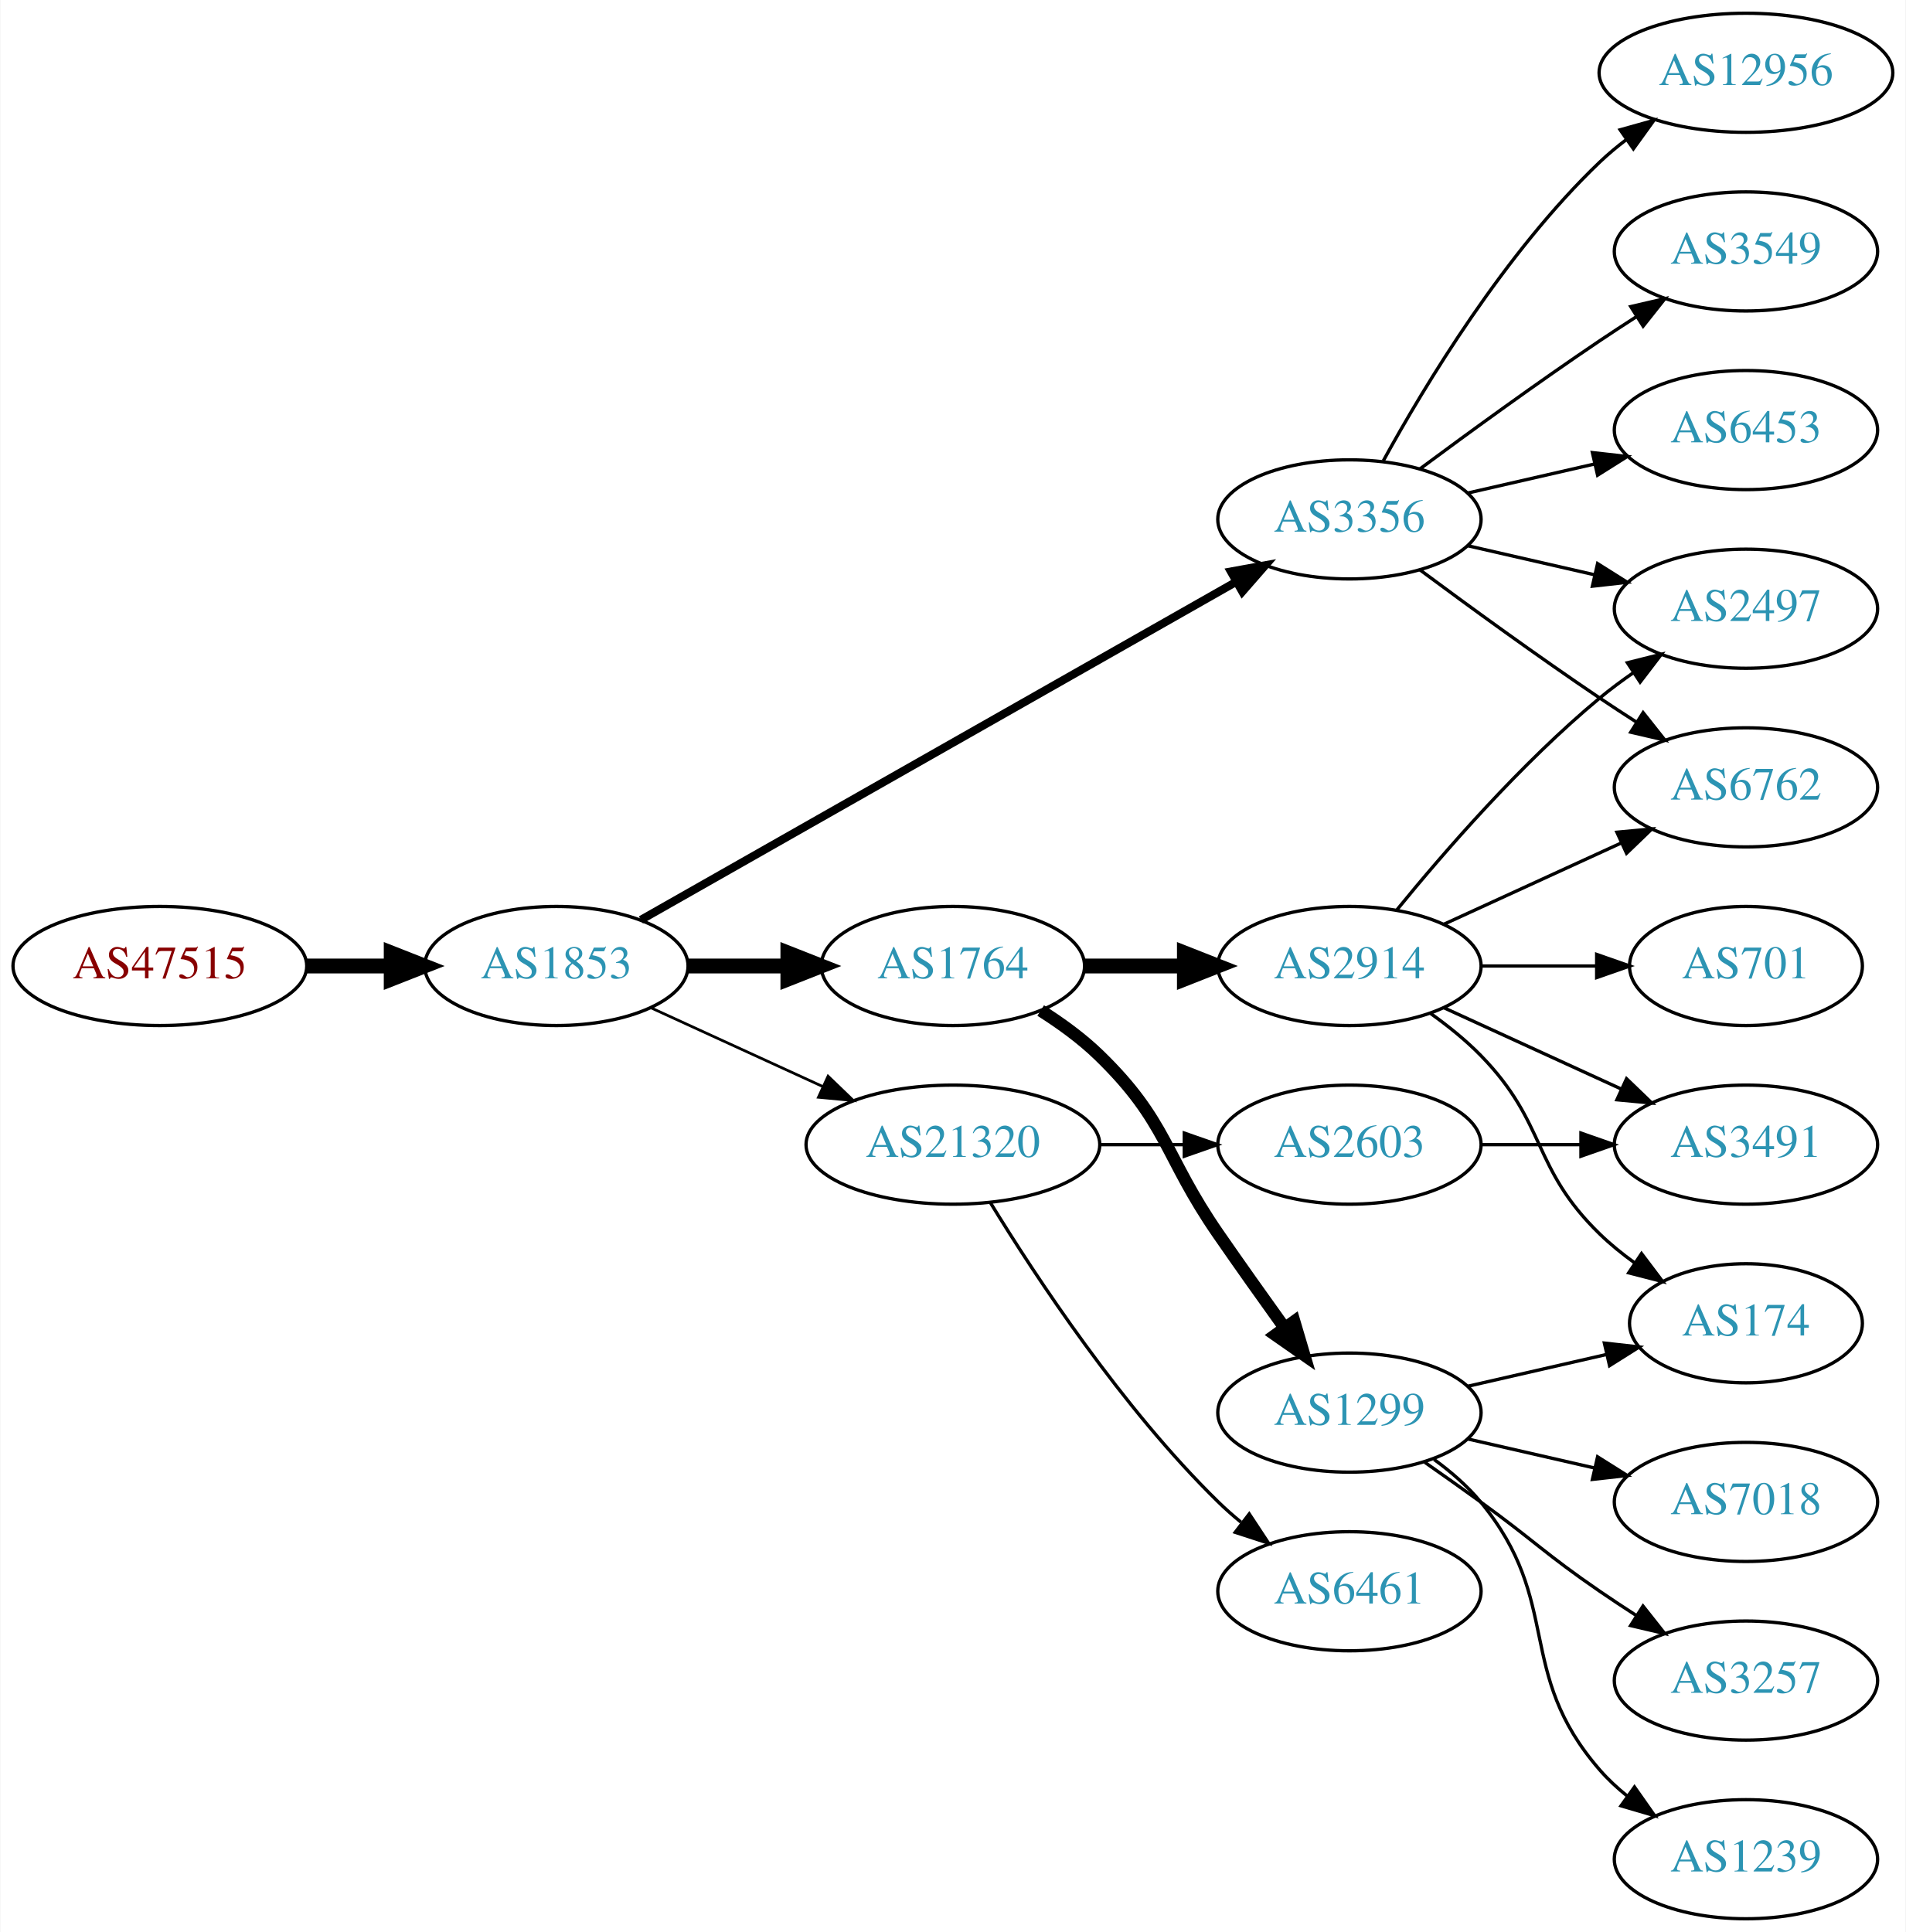
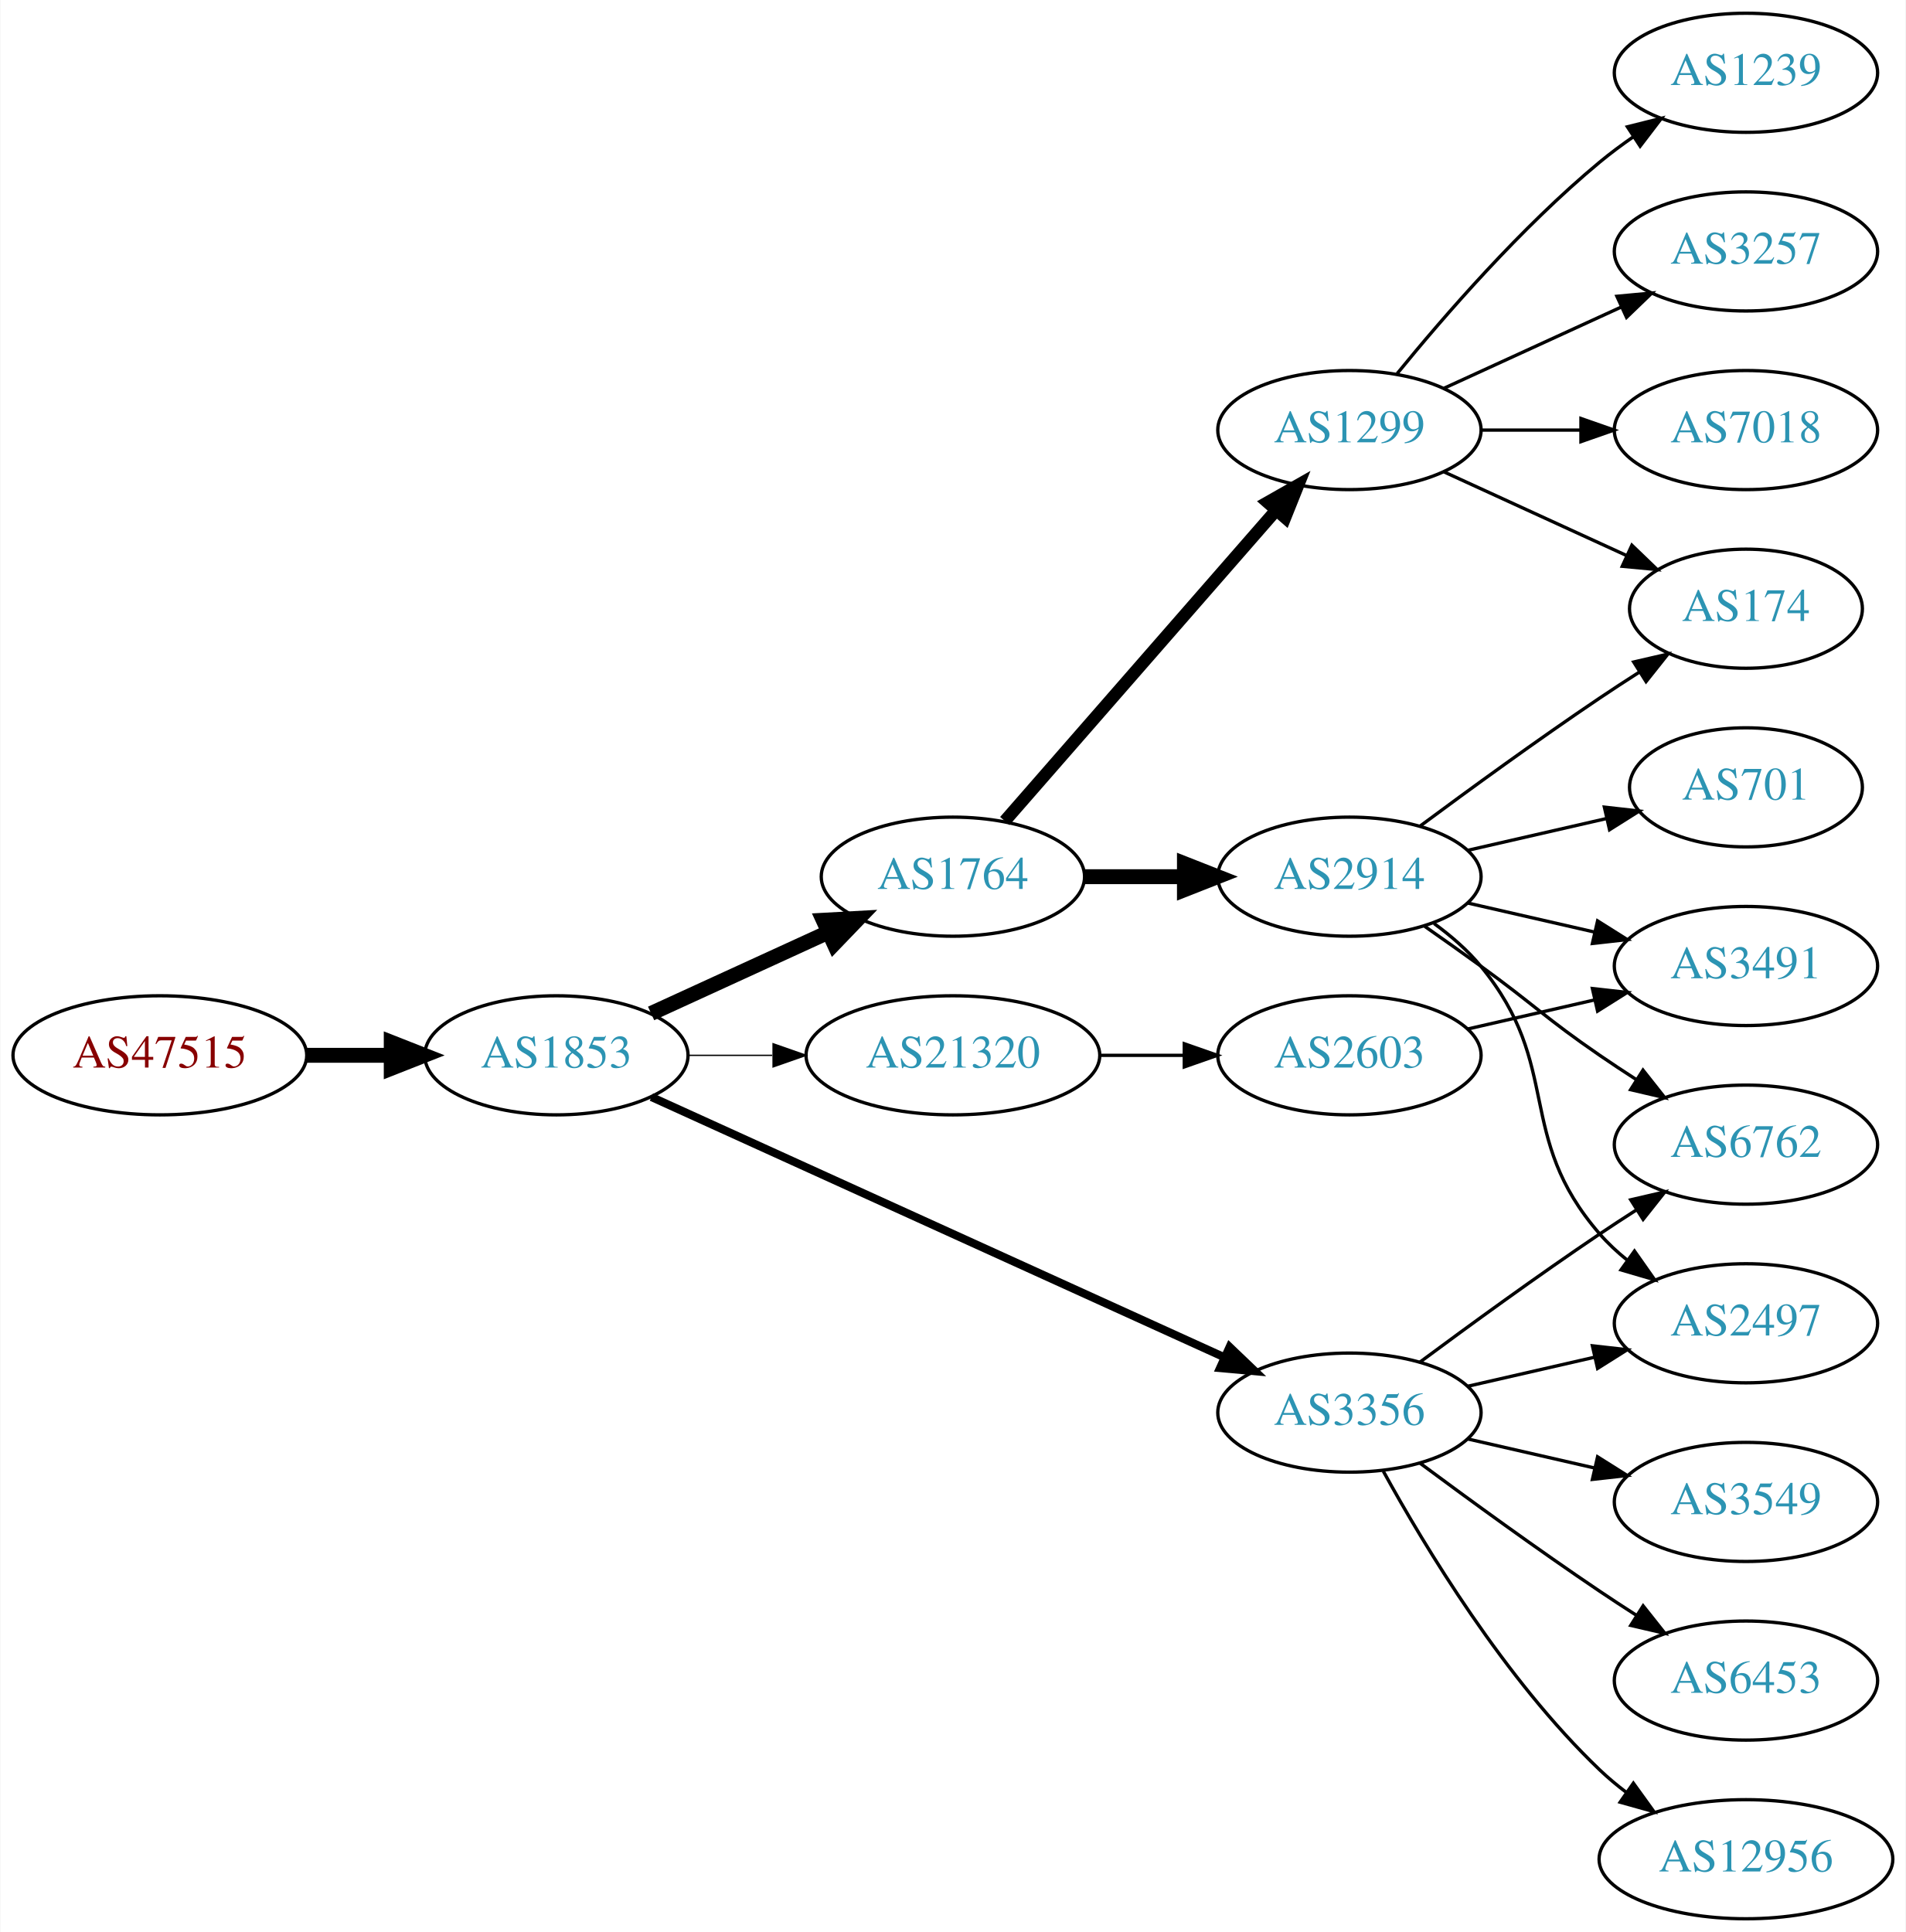
<svg xmlns="http://www.w3.org/2000/svg" xmlns:xlink="http://www.w3.org/1999/xlink" width="576pt" height="584pt" viewBox="0.00 0.00 575.76 584.00">
  <g id="graph0" class="graph" transform="scale(1 1) rotate(0) translate(4 580)">
    <polygon fill="white" stroke="none" points="-4,4 -4,-580 571.762,-580 571.762,4 -4,4" />
    <g id="node1" class="node">
      <g id="a_node1">
        <a xlink:href="/asn/47515" xlink:title="AS47515 ~ BMI-GOVIX [AT]">
-           <ellipse fill="#ffffff" stroke="black" cx="44.196" cy="-288" rx="44.393" ry="18" />
-           <text text-anchor="middle" x="44.196" y="-284.3" font-family="Times,serif" font-size="14.00" fill="#880000">AS47515</text>
+           <ellipse fill="#ffffff" stroke="black" cx="44.196" cy="-261" rx="44.393" ry="18" />
+           <text text-anchor="middle" x="44.196" y="-257.3" font-family="Times,serif" font-size="14.00" fill="#880000">AS47515</text>
        </a>
      </g>
    </g>
    <g id="node2" class="node">
      <g id="a_node2">
        <a xlink:href="/asn/1853" xlink:title="AS1853 ~ ACOnet Backbone [AT]">
-           <ellipse fill="#ffffff" stroke="black" cx="164.039" cy="-288" rx="39.794" ry="18" />
-           <text text-anchor="middle" x="164.039" y="-284.3" font-family="Times,serif" font-size="14.00" fill="#2c94b3">AS1853</text>
+           <ellipse fill="#ffffff" stroke="black" cx="164.039" cy="-261" rx="39.794" ry="18" />
+           <text text-anchor="middle" x="164.039" y="-257.3" font-family="Times,serif" font-size="14.00" fill="#2c94b3">AS1853</text>
        </a>
      </g>
    </g>
    <g id="edge1" class="edge">
-       <path fill="none" stroke="black" stroke-width="4.5" d="M88.407,-288C96.72,-288 105.482,-288 113.965,-288" />
-       <polygon fill="black" stroke="black" stroke-width="4.5" points="114.123,-291.938 124.123,-288 114.123,-284.063 114.123,-291.938" />
+       <path fill="none" stroke="black" stroke-width="4.5" d="M88.407,-261C96.72,-261 105.482,-261 113.965,-261" />
+       <polygon fill="black" stroke="black" stroke-width="4.5" points="114.123,-264.938 124.123,-261 114.123,-257.063 114.123,-264.938" />
    </g>
    <g id="node3" class="node">
      <g id="a_node3">
-         <a xlink:href="/asn/3356" xlink:title="AS3356 ~ Level 3 Parent, LLC [US]">
-           <ellipse fill="#ffffff" stroke="black" cx="403.724" cy="-423" rx="39.794" ry="18" />
-           <text text-anchor="middle" x="403.724" y="-419.3" font-family="Times,serif" font-size="14.00" fill="#2c94b3">AS3356</text>
+         <a xlink:href="/asn/1764" xlink:title="AS1764 ~ NEXTLAYER-AS [AT]">
+           <ellipse fill="#ffffff" stroke="black" cx="283.881" cy="-315" rx="39.794" ry="18" />
+           <text text-anchor="middle" x="283.881" y="-311.3" font-family="Times,serif" font-size="14.00" fill="#2c94b3">AS1764</text>
        </a>
      </g>
    </g>
    <g id="edge2" class="edge">
-       <path fill="none" stroke="black" stroke-width="2.455" d="M189.58,-301.939C232.48,-326.305 321.135,-376.659 369.492,-404.125" />
-       <polygon fill="black" stroke="black" stroke-width="2.455" points="367.892,-407.241 378.316,-409.137 371.349,-401.155 367.892,-407.241" />
+       <path fill="none" stroke="black" stroke-width="4.5" d="M192.667,-273.661C208.624,-280.973 228.895,-290.261 246.178,-298.181" />
+       <polygon fill="black" stroke="black" stroke-width="4.5" points="244.694,-301.832 255.425,-302.419 247.975,-294.673 244.694,-301.832" />
    </g>
    <g id="node4" class="node">
      <g id="a_node4">
-         <a xlink:href="/asn/1764" xlink:title="AS1764 ~ NEXTLAYER-AS [AT]">
-           <ellipse fill="#ffffff" stroke="black" cx="283.881" cy="-288" rx="39.794" ry="18" />
-           <text text-anchor="middle" x="283.881" y="-284.3" font-family="Times,serif" font-size="14.00" fill="#2c94b3">AS1764</text>
+         <a xlink:href="/asn/3356" xlink:title="AS3356 ~ Level 3 Parent, LLC [US]">
+           <ellipse fill="#ffffff" stroke="black" cx="403.724" cy="-153" rx="39.794" ry="18" />
+           <text text-anchor="middle" x="403.724" y="-149.3" font-family="Times,serif" font-size="14.00" fill="#2c94b3">AS3356</text>
        </a>
      </g>
    </g>
    <g id="edge3" class="edge">
-       <path fill="none" stroke="black" stroke-width="4.5" d="M203.951,-288C213.505,-288 223.854,-288 233.817,-288" />
-       <polygon fill="black" stroke="black" stroke-width="4.5" points="234.009,-291.938 244.009,-288 234.009,-284.063 234.009,-291.938" />
+       <path fill="none" stroke="black" stroke-width="2.455" d="M192.769,-248.4C235.617,-228.93 317.954,-191.518 365.797,-169.779" />
+       <polygon fill="black" stroke="black" stroke-width="2.455" points="367.513,-172.843 375.17,-165.52 364.618,-166.47 367.513,-172.843" />
    </g>
    <g id="node5" class="node">
      <g id="a_node5">
        <a xlink:href="/asn/21320" xlink:title="AS21320 ~ GEANT Vereniging [EU]">
-           <ellipse fill="#ffffff" stroke="black" cx="283.881" cy="-234" rx="44.393" ry="18" />
-           <text text-anchor="middle" x="283.881" y="-230.3" font-family="Times,serif" font-size="14.00" fill="#2c94b3">AS21320</text>
+           <ellipse fill="#ffffff" stroke="black" cx="283.881" cy="-261" rx="44.393" ry="18" />
+           <text text-anchor="middle" x="283.881" y="-257.3" font-family="Times,serif" font-size="14.00" fill="#2c94b3">AS21320</text>
        </a>
      </g>
    </g>
    <g id="edge4" class="edge">
-       <path fill="none" stroke="black" stroke-width="0.818" d="M192.667,-275.339C208.165,-268.238 227.732,-259.272 244.678,-251.506" />
-       <polygon fill="black" stroke="black" stroke-width="0.818" points="246.148,-254.683 253.781,-247.335 243.232,-248.319 246.148,-254.683" />
+       <path fill="none" stroke="black" stroke-width="0.409" d="M203.951,-261C212.054,-261 220.729,-261 229.255,-261" />
+       <polygon fill="black" stroke="black" stroke-width="0.409" points="229.533,-264.5 239.533,-261 229.533,-257.5 229.533,-264.5" />
    </g>
    <g id="node6" class="node">
      <g id="a_node6">
-         <a xlink:href="/asn/3549" xlink:title="AS3549 ~ Level 3 Parent, LLC [US]">
-           <ellipse fill="#ffffff" stroke="black" cx="523.566" cy="-504" rx="39.794" ry="18" />
-           <text text-anchor="middle" x="523.566" y="-500.3" font-family="Times,serif" font-size="14.00" fill="#2c94b3">AS3549</text>
+         <a xlink:href="/asn/2914" xlink:title="AS2914 ~ NTT America, Inc. [US]">
+           <ellipse fill="#ffffff" stroke="black" cx="403.724" cy="-315" rx="39.794" ry="18" />
+           <text text-anchor="middle" x="403.724" y="-311.3" font-family="Times,serif" font-size="14.00" fill="#2c94b3">AS2914</text>
        </a>
      </g>
    </g>
    <g id="edge5" class="edge">
-       <path fill="none" stroke="black" d="M425.054,-438.277C439.916,-449.304 460.661,-464.407 479.37,-477 482.919,-479.389 486.67,-481.839 490.418,-484.242" />
-       <polygon fill="black" stroke="black" points="488.744,-487.325 499.067,-489.712 492.486,-481.409 488.744,-487.325" />
+       <path fill="none" stroke="black" stroke-width="4.5" d="M323.794,-315C333.347,-315 343.697,-315 353.659,-315" />
+       <polygon fill="black" stroke="black" stroke-width="4.5" points="353.852,-318.938 363.852,-315 353.852,-311.063 353.852,-318.938" />
    </g>
    <g id="node7" class="node">
      <g id="a_node7">
-         <a xlink:href="/asn/6762" xlink:title="AS6762 ~ TELECOM ITALIA SPARKLE S.p.A. [IT]">
-           <ellipse fill="#ffffff" stroke="black" cx="523.566" cy="-342" rx="39.794" ry="18" />
-           <text text-anchor="middle" x="523.566" y="-338.3" font-family="Times,serif" font-size="14.00" fill="#2c94b3">AS6762</text>
+         <a xlink:href="/asn/1299" xlink:title="AS1299 ~ Telia Carrier [EU]">
+           <ellipse fill="#ffffff" stroke="black" cx="403.724" cy="-450" rx="39.794" ry="18" />
+           <text text-anchor="middle" x="403.724" y="-446.3" font-family="Times,serif" font-size="14.00" fill="#2c94b3">AS1299</text>
        </a>
      </g>
    </g>
    <g id="edge6" class="edge">
-       <path fill="none" stroke="black" d="M425.054,-407.723C439.916,-396.696 460.661,-381.593 479.37,-369 482.919,-366.611 486.67,-364.161 490.418,-361.758" />
-       <polygon fill="black" stroke="black" points="492.486,-364.591 499.067,-356.288 488.744,-358.675 492.486,-364.591" />
-     </g>
-     <g id="node8" class="node">
-       <g id="a_node8">
-         <a xlink:href="/asn/6453" xlink:title="AS6453 ~ TATA COMMUNICATIONS (AMERICA) INC [US]">
-           <ellipse fill="#ffffff" stroke="black" cx="523.566" cy="-450" rx="39.794" ry="18" />
-           <text text-anchor="middle" x="523.566" y="-446.3" font-family="Times,serif" font-size="14.00" fill="#2c94b3">AS6453</text>
-         </a>
-       </g>
-     </g>
-     <g id="edge7" class="edge">
-       <path fill="none" stroke="black" d="M439.443,-430.955C451.443,-433.704 465.064,-436.825 477.756,-439.733" />
-       <polygon fill="black" stroke="black" points="477.159,-443.187 487.688,-442.009 478.722,-436.364 477.159,-443.187" />
+       <path fill="none" stroke="black" stroke-width="3.75" d="M299.568,-331.825C320.144,-355.397 357.682,-398.4 381.355,-425.52" />
+       <polygon fill="black" stroke="black" stroke-width="3.75" points="379.009,-428.155 388.222,-433.387 384.283,-423.552 379.009,-428.155" />
    </g>
    <g id="node9" class="node">
      <g id="a_node9">
-         <a xlink:href="/asn/12956" xlink:title="AS12956 ~ TELXIUS [ES]">
-           <ellipse fill="#ffffff" stroke="black" cx="523.566" cy="-558" rx="44.393" ry="18" />
-           <text text-anchor="middle" x="523.566" y="-554.3" font-family="Times,serif" font-size="14.00" fill="#2c94b3">AS12956</text>
-         </a>
-       </g>
-     </g>
-     <g id="edge8" class="edge">
-       <path fill="none" stroke="black" d="M413.965,-440.713C426.51,-463.561 450.687,-503.611 479.37,-531 481.877,-533.393 484.628,-535.687 487.49,-537.855" />
-       <polygon fill="black" stroke="black" points="485.537,-540.759 495.741,-543.61 489.542,-535.018 485.537,-540.759" />
-     </g>
-     <g id="node10" class="node">
-       <g id="a_node10">
-         <a xlink:href="/asn/2497" xlink:title="AS2497 ~ Internet Initiative Japan Inc. [JP]">
-           <ellipse fill="#ffffff" stroke="black" cx="523.566" cy="-396" rx="39.794" ry="18" />
-           <text text-anchor="middle" x="523.566" y="-392.3" font-family="Times,serif" font-size="14.00" fill="#2c94b3">AS2497</text>
-         </a>
-       </g>
-     </g>
-     <g id="edge9" class="edge">
-       <path fill="none" stroke="black" d="M439.443,-415.045C451.443,-412.296 465.064,-409.175 477.756,-406.267" />
-       <polygon fill="black" stroke="black" points="478.722,-409.636 487.688,-403.991 477.159,-402.813 478.722,-409.636" />
-     </g>
-     <g id="node11" class="node">
-       <g id="a_node11">
-         <a xlink:href="/asn/1299" xlink:title="AS1299 ~ Telia Carrier [EU]">
-           <ellipse fill="#ffffff" stroke="black" cx="403.724" cy="-153" rx="39.794" ry="18" />
-           <text text-anchor="middle" x="403.724" y="-149.3" font-family="Times,serif" font-size="14.00" fill="#2c94b3">AS1299</text>
-         </a>
-       </g>
-     </g>
-     <g id="edge10" class="edge">
-       <path fill="none" stroke="black" stroke-width="3.75" d="M310.41,-274.538C316.573,-270.638 322.875,-266.052 328.077,-261 348.771,-240.906 347.681,-230.731 364.077,-207 370.533,-197.656 377.743,-187.506 384.171,-178.555" />
-       <polygon fill="black" stroke="black" stroke-width="3.75" points="387.037,-180.565 390.045,-170.406 381.358,-176.472 387.037,-180.565" />
+         <a xlink:href="/asn/6762" xlink:title="AS6762 ~ TELECOM ITALIA SPARKLE S.p.A. [IT]">
+           <ellipse fill="#ffffff" stroke="black" cx="523.566" cy="-234" rx="39.794" ry="18" />
+           <text text-anchor="middle" x="523.566" y="-230.3" font-family="Times,serif" font-size="14.00" fill="#2c94b3">AS6762</text>
+         </a>
+       </g>
+     </g>
+     <g id="edge13" class="edge">
+       <path fill="none" stroke="black" d="M425.054,-168.277C439.916,-179.304 460.661,-194.407 479.37,-207 482.919,-209.389 486.67,-211.839 490.418,-214.242" />
+       <polygon fill="black" stroke="black" points="488.744,-217.325 499.067,-219.712 492.486,-211.409 488.744,-217.325" />
    </g>
    <g id="node12" class="node">
      <g id="a_node12">
-         <a xlink:href="/asn/2914" xlink:title="AS2914 ~ NTT America, Inc. [US]">
-           <ellipse fill="#ffffff" stroke="black" cx="403.724" cy="-288" rx="39.794" ry="18" />
-           <text text-anchor="middle" x="403.724" y="-284.3" font-family="Times,serif" font-size="14.00" fill="#2c94b3">AS2914</text>
-         </a>
-       </g>
-     </g>
-     <g id="edge11" class="edge">
-       <path fill="none" stroke="black" stroke-width="4.5" d="M323.794,-288C333.347,-288 343.697,-288 353.659,-288" />
-       <polygon fill="black" stroke="black" stroke-width="4.5" points="353.852,-291.938 363.852,-288 353.852,-284.063 353.852,-291.938" />
-     </g>
-     <g id="node19" class="node">
-       <g id="a_node19">
-         <a xlink:href="/asn/6461" xlink:title="AS6461 ~ Zayo Bandwidth [US]">
-           <ellipse fill="#ffffff" stroke="black" cx="403.724" cy="-99" rx="39.794" ry="18" />
-           <text text-anchor="middle" x="403.724" y="-95.3" font-family="Times,serif" font-size="14.00" fill="#2c94b3">AS6461</text>
-         </a>
-       </g>
-     </g>
-     <g id="edge21" class="edge">
-       <path fill="none" stroke="black" d="M295.147,-216.56C308.955,-194.009 335.144,-154.278 364.077,-126 366.217,-123.908 368.535,-121.863 370.934,-119.894" />
-       <polygon fill="black" stroke="black" points="373.445,-122.382 379.276,-113.536 369.201,-116.815 373.445,-122.382" />
-     </g>
-     <g id="node20" class="node">
-       <g id="a_node20">
-         <a xlink:href="/asn/2603" xlink:title="AS2603 ~ NORDUnet [NO]">
-           <ellipse fill="#ffffff" stroke="black" cx="403.724" cy="-234" rx="39.794" ry="18" />
-           <text text-anchor="middle" x="403.724" y="-230.3" font-family="Times,serif" font-size="14.00" fill="#2c94b3">AS2603</text>
-         </a>
-       </g>
-     </g>
-     <g id="edge22" class="edge">
-       <path fill="none" stroke="black" d="M328.092,-234C336.405,-234 345.168,-234 353.65,-234" />
-       <polygon fill="black" stroke="black" points="353.809,-237.5 363.809,-234 353.809,-230.5 353.809,-237.5" />
+         <a xlink:href="/asn/2497" xlink:title="AS2497 ~ Internet Initiative Japan Inc. [JP]">
+           <ellipse fill="#ffffff" stroke="black" cx="523.566" cy="-180" rx="39.794" ry="18" />
+           <text text-anchor="middle" x="523.566" y="-176.3" font-family="Times,serif" font-size="14.00" fill="#2c94b3">AS2497</text>
+         </a>
+       </g>
+     </g>
+     <g id="edge14" class="edge">
+       <path fill="none" stroke="black" d="M439.443,-160.955C451.443,-163.704 465.064,-166.825 477.756,-169.733" />
+       <polygon fill="black" stroke="black" points="477.159,-173.187 487.688,-172.009 478.722,-166.364 477.159,-173.187" />
    </g>
    <g id="node13" class="node">
      <g id="a_node13">
-         <a xlink:href="/asn/7018" xlink:title="AS7018 ~ AT&amp;T Services, Inc. [US]">
+         <a xlink:href="/asn/3549" xlink:title="AS3549 ~ Level 3 Parent, LLC [US]">
          <ellipse fill="#ffffff" stroke="black" cx="523.566" cy="-126" rx="39.794" ry="18" />
-           <text text-anchor="middle" x="523.566" y="-122.3" font-family="Times,serif" font-size="14.00" fill="#2c94b3">AS7018</text>
+           <text text-anchor="middle" x="523.566" y="-122.3" font-family="Times,serif" font-size="14.00" fill="#2c94b3">AS3549</text>
        </a>
      </g>
    </g>
    <g id="edge12" class="edge">
      <path fill="none" stroke="black" d="M439.443,-145.045C451.443,-142.296 465.064,-139.175 477.756,-136.267" />
      <polygon fill="black" stroke="black" points="478.722,-139.636 487.688,-133.991 477.159,-132.813 478.722,-139.636" />
    </g>
    <g id="node14" class="node">
      <g id="a_node14">
-         <a xlink:href="/asn/174" xlink:title="AS174 ~ Cogent Communications [US]">
-           <ellipse fill="#ffffff" stroke="black" cx="523.566" cy="-180" rx="35.194" ry="18" />
-           <text text-anchor="middle" x="523.566" y="-176.3" font-family="Times,serif" font-size="14.00" fill="#2c94b3">AS174</text>
-         </a>
-       </g>
-     </g>
-     <g id="edge13" class="edge">
-       <path fill="none" stroke="black" d="M439.443,-160.955C452.536,-163.955 467.558,-167.396 481.199,-170.522" />
-       <polygon fill="black" stroke="black" points="480.777,-174.016 491.306,-172.838 482.34,-167.193 480.777,-174.016" />
+         <a xlink:href="/asn/6453" xlink:title="AS6453 ~ TATA COMMUNICATIONS (AMERICA) INC [US]">
+           <ellipse fill="#ffffff" stroke="black" cx="523.566" cy="-72" rx="39.794" ry="18" />
+           <text text-anchor="middle" x="523.566" y="-68.3" font-family="Times,serif" font-size="14.00" fill="#2c94b3">AS6453</text>
+         </a>
+       </g>
+     </g>
+     <g id="edge15" class="edge">
+       <path fill="none" stroke="black" d="M425.054,-137.723C439.916,-126.696 460.661,-111.593 479.37,-99 482.919,-96.611 486.67,-94.161 490.418,-91.758" />
+       <polygon fill="black" stroke="black" points="492.486,-94.591 499.067,-86.288 488.744,-88.675 492.486,-94.591" />
    </g>
    <g id="node15" class="node">
      <g id="a_node15">
-         <a xlink:href="/asn/3257" xlink:title="AS3257 ~ GTT [DE]">
-           <ellipse fill="#ffffff" stroke="black" cx="523.566" cy="-72" rx="39.794" ry="18" />
-           <text text-anchor="middle" x="523.566" y="-68.3" font-family="Times,serif" font-size="14.00" fill="#2c94b3">AS3257</text>
-         </a>
-       </g>
-     </g>
-     <g id="edge14" class="edge">
-       <path fill="none" stroke="black" d="M426.481,-137.991C432.015,-134.121 437.934,-129.936 443.37,-126 459.57,-114.271 462.876,-110.311 479.37,-99 482.899,-96.581 486.636,-94.111 490.377,-91.698" />
-       <polygon fill="black" stroke="black" points="492.449,-94.528 499.018,-86.216 488.699,-88.618 492.449,-94.528" />
+         <a xlink:href="/asn/12956" xlink:title="AS12956 ~ TELXIUS [ES]">
+           <ellipse fill="#ffffff" stroke="black" cx="523.566" cy="-18" rx="44.393" ry="18" />
+           <text text-anchor="middle" x="523.566" y="-14.3" font-family="Times,serif" font-size="14.00" fill="#2c94b3">AS12956</text>
+         </a>
+       </g>
+     </g>
+     <g id="edge16" class="edge">
+       <path fill="none" stroke="black" d="M413.965,-135.287C426.51,-112.439 450.687,-72.389 479.37,-45 481.877,-42.607 484.628,-40.313 487.49,-38.145" />
+       <polygon fill="black" stroke="black" points="489.542,-40.982 495.741,-32.389 485.537,-35.241 489.542,-40.982" />
+     </g>
+     <g id="node19" class="node">
+       <g id="a_node19">
+         <a xlink:href="/asn/2603" xlink:title="AS2603 ~ NORDUnet [NO]">
+           <ellipse fill="#ffffff" stroke="black" cx="403.724" cy="-261" rx="39.794" ry="18" />
+           <text text-anchor="middle" x="403.724" y="-257.3" font-family="Times,serif" font-size="14.00" fill="#2c94b3">AS2603</text>
+         </a>
+       </g>
+     </g>
+     <g id="edge21" class="edge">
+       <path fill="none" stroke="black" d="M328.092,-261C336.405,-261 345.168,-261 353.65,-261" />
+       <polygon fill="black" stroke="black" points="353.809,-264.5 363.809,-261 353.809,-257.5 353.809,-264.5" />
+     </g>
+     <g id="node8" class="node">
+       <g id="a_node8">
+         <a xlink:href="/asn/174" xlink:title="AS174 ~ Cogent Communications [US]">
+           <ellipse fill="#ffffff" stroke="black" cx="523.566" cy="-396" rx="35.194" ry="18" />
+           <text text-anchor="middle" x="523.566" y="-392.3" font-family="Times,serif" font-size="14.00" fill="#2c94b3">AS174</text>
+         </a>
+       </g>
+     </g>
+     <g id="edge7" class="edge">
+       <path fill="none" stroke="black" d="M425.054,-330.277C439.916,-341.304 460.661,-356.407 479.37,-369 483.188,-371.569 487.238,-374.21 491.268,-376.786" />
+       <polygon fill="black" stroke="black" points="489.637,-379.895 499.962,-382.271 493.372,-373.975 489.637,-379.895" />
+     </g>
+     <g id="edge8" class="edge">
+       <path fill="none" stroke="black" d="M426.481,-299.991C432.015,-296.121 437.934,-291.936 443.37,-288 459.57,-276.271 462.876,-272.311 479.37,-261 482.899,-258.581 486.636,-256.111 490.377,-253.698" />
+       <polygon fill="black" stroke="black" points="492.449,-256.528 499.018,-248.216 488.699,-250.618 492.449,-256.528" />
+     </g>
+     <g id="node10" class="node">
+       <g id="a_node10">
+         <a xlink:href="/asn/3491" xlink:title="AS3491 ~ PCCW Global, Inc. [US]">
+           <ellipse fill="#ffffff" stroke="black" cx="523.566" cy="-288" rx="39.794" ry="18" />
+           <text text-anchor="middle" x="523.566" y="-284.3" font-family="Times,serif" font-size="14.00" fill="#2c94b3">AS3491</text>
+         </a>
+       </g>
+     </g>
+     <g id="edge9" class="edge">
+       <path fill="none" stroke="black" d="M439.443,-307.045C451.443,-304.296 465.064,-301.175 477.756,-298.267" />
+       <polygon fill="black" stroke="black" points="478.722,-301.636 487.688,-295.991 477.159,-294.813 478.722,-301.636" />
+     </g>
+     <g id="node11" class="node">
+       <g id="a_node11">
+         <a xlink:href="/asn/701" xlink:title="AS701 ~ UUNET [US]">
+           <ellipse fill="#ffffff" stroke="black" cx="523.566" cy="-342" rx="35.194" ry="18" />
+           <text text-anchor="middle" x="523.566" y="-338.3" font-family="Times,serif" font-size="14.00" fill="#2c94b3">AS701</text>
+         </a>
+       </g>
+     </g>
+     <g id="edge10" class="edge">
+       <path fill="none" stroke="black" d="M439.443,-322.955C452.536,-325.955 467.558,-329.396 481.199,-332.522" />
+       <polygon fill="black" stroke="black" points="480.777,-336.016 491.306,-334.838 482.34,-329.193 480.777,-336.016" />
+     </g>
+     <g id="edge11" class="edge">
+       <path fill="none" stroke="black" d="M429.305,-300.844C434.399,-297.128 439.413,-292.799 443.37,-288 468.435,-257.606 453.536,-236.742 479.37,-207 481.835,-204.162 484.672,-201.523 487.689,-199.094" />
+       <polygon fill="black" stroke="black" points="489.876,-201.833 495.968,-193.164 485.8,-196.142 489.876,-201.833" />
+     </g>
+     <g id="edge18" class="edge">
+       <path fill="none" stroke="black" d="M432.353,-437.339C448.769,-429.817 469.75,-420.202 487.347,-412.139" />
+       <polygon fill="black" stroke="black" points="489.092,-415.189 496.725,-407.842 486.176,-408.826 489.092,-415.189" />
    </g>
    <g id="node16" class="node">
      <g id="a_node16">
-         <a xlink:href="/asn/1239" xlink:title="AS1239 ~ Sprint [US]">
-           <ellipse fill="#ffffff" stroke="black" cx="523.566" cy="-18" rx="39.794" ry="18" />
-           <text text-anchor="middle" x="523.566" y="-14.3" font-family="Times,serif" font-size="14.00" fill="#2c94b3">AS1239</text>
-         </a>
-       </g>
-     </g>
-     <g id="edge15" class="edge">
-       <path fill="none" stroke="black" d="M429.305,-138.844C434.399,-135.128 439.413,-130.799 443.37,-126 468.435,-95.606 453.536,-74.742 479.37,-45 481.835,-42.162 484.672,-39.523 487.689,-37.094" />
-       <polygon fill="black" stroke="black" points="489.876,-39.833 495.968,-31.164 485.8,-34.142 489.876,-39.833" />
-     </g>
-     <g id="edge19" class="edge">
-       <path fill="none" stroke="black" d="M432.353,-300.661C448.31,-307.973 468.58,-317.261 485.863,-325.181" />
-       <polygon fill="black" stroke="black" points="484.562,-328.435 495.111,-329.419 487.478,-322.071 484.562,-328.435" />
-     </g>
-     <g id="edge16" class="edge">
-       <path fill="none" stroke="black" d="M418.143,-305.065C432.257,-322.375 455.672,-349.345 479.37,-369 482.587,-371.668 486.087,-374.27 489.658,-376.741" />
-       <polygon fill="black" stroke="black" points="487.735,-379.666 498.014,-382.236 491.581,-373.817 487.735,-379.666" />
+         <a xlink:href="/asn/7018" xlink:title="AS7018 ~ AT&amp;T Services, Inc. [US]">
+           <ellipse fill="#ffffff" stroke="black" cx="523.566" cy="-450" rx="39.794" ry="18" />
+           <text text-anchor="middle" x="523.566" y="-446.3" font-family="Times,serif" font-size="14.00" fill="#2c94b3">AS7018</text>
+         </a>
+       </g>
    </g>
    <g id="edge17" class="edge">
-       <path fill="none" stroke="black" d="M428.318,-273.611C433.574,-269.852 438.906,-265.563 443.37,-261 463.543,-240.383 458.677,-227.094 479.37,-207 482.598,-203.866 486.249,-200.911 490.027,-198.188" />
-       <polygon fill="black" stroke="black" points="492.006,-201.075 498.387,-192.617 488.125,-195.25 492.006,-201.075" />
+       <path fill="none" stroke="black" d="M443.636,-450C453.19,-450 463.539,-450 473.502,-450" />
+       <polygon fill="black" stroke="black" points="473.695,-453.5 483.695,-450 473.694,-446.5 473.695,-453.5" />
    </g>
    <g id="node17" class="node">
      <g id="a_node17">
-         <a xlink:href="/asn/3491" xlink:title="AS3491 ~ PCCW Global, Inc. [US]">
-           <ellipse fill="#ffffff" stroke="black" cx="523.566" cy="-234" rx="39.794" ry="18" />
-           <text text-anchor="middle" x="523.566" y="-230.3" font-family="Times,serif" font-size="14.00" fill="#2c94b3">AS3491</text>
-         </a>
-       </g>
-     </g>
-     <g id="edge18" class="edge">
-       <path fill="none" stroke="black" d="M432.353,-275.339C448.31,-268.027 468.58,-258.739 485.863,-250.819" />
-       <polygon fill="black" stroke="black" points="487.478,-253.929 495.111,-246.581 484.562,-247.565 487.478,-253.929" />
+         <a xlink:href="/asn/1239" xlink:title="AS1239 ~ Sprint [US]">
+           <ellipse fill="#ffffff" stroke="black" cx="523.566" cy="-558" rx="39.794" ry="18" />
+           <text text-anchor="middle" x="523.566" y="-554.3" font-family="Times,serif" font-size="14.00" fill="#2c94b3">AS1239</text>
+         </a>
+       </g>
+     </g>
+     <g id="edge19" class="edge">
+       <path fill="none" stroke="black" d="M418.143,-467.065C432.257,-484.375 455.672,-511.345 479.37,-531 482.587,-533.668 486.087,-536.27 489.658,-538.741" />
+       <polygon fill="black" stroke="black" points="487.735,-541.666 498.014,-544.236 491.581,-535.817 487.735,-541.666" />
    </g>
    <g id="node18" class="node">
      <g id="a_node18">
-         <a xlink:href="/asn/701" xlink:title="AS701 ~ UUNET [US]">
-           <ellipse fill="#ffffff" stroke="black" cx="523.566" cy="-288" rx="35.194" ry="18" />
-           <text text-anchor="middle" x="523.566" y="-284.3" font-family="Times,serif" font-size="14.00" fill="#2c94b3">AS701</text>
+         <a xlink:href="/asn/3257" xlink:title="AS3257 ~ GTT [DE]">
+           <ellipse fill="#ffffff" stroke="black" cx="523.566" cy="-504" rx="39.794" ry="18" />
+           <text text-anchor="middle" x="523.566" y="-500.3" font-family="Times,serif" font-size="14.00" fill="#2c94b3">AS3257</text>
        </a>
      </g>
    </g>
    <g id="edge20" class="edge">
-       <path fill="none" stroke="black" d="M443.636,-288C454.723,-288 466.883,-288 478.265,-288" />
-       <polygon fill="black" stroke="black" points="478.447,-291.5 488.447,-288 478.447,-284.5 478.447,-291.5" />
-     </g>
-     <g id="edge23" class="edge">
-       <path fill="none" stroke="black" d="M443.636,-234C453.19,-234 463.539,-234 473.502,-234" />
-       <polygon fill="black" stroke="black" points="473.695,-237.5 483.695,-234 473.694,-230.5 473.695,-237.5" />
+       <path fill="none" stroke="black" d="M432.353,-462.661C448.31,-469.973 468.58,-479.261 485.863,-487.181" />
+       <polygon fill="black" stroke="black" points="484.562,-490.435 495.111,-491.419 487.478,-484.071 484.562,-490.435" />
+     </g>
+     <g id="edge22" class="edge">
+       <path fill="none" stroke="black" d="M439.443,-268.955C451.443,-271.704 465.064,-274.825 477.756,-277.733" />
+       <polygon fill="black" stroke="black" points="477.159,-281.187 487.688,-280.009 478.722,-274.364 477.159,-281.187" />
    </g>
  </g>
</svg>
